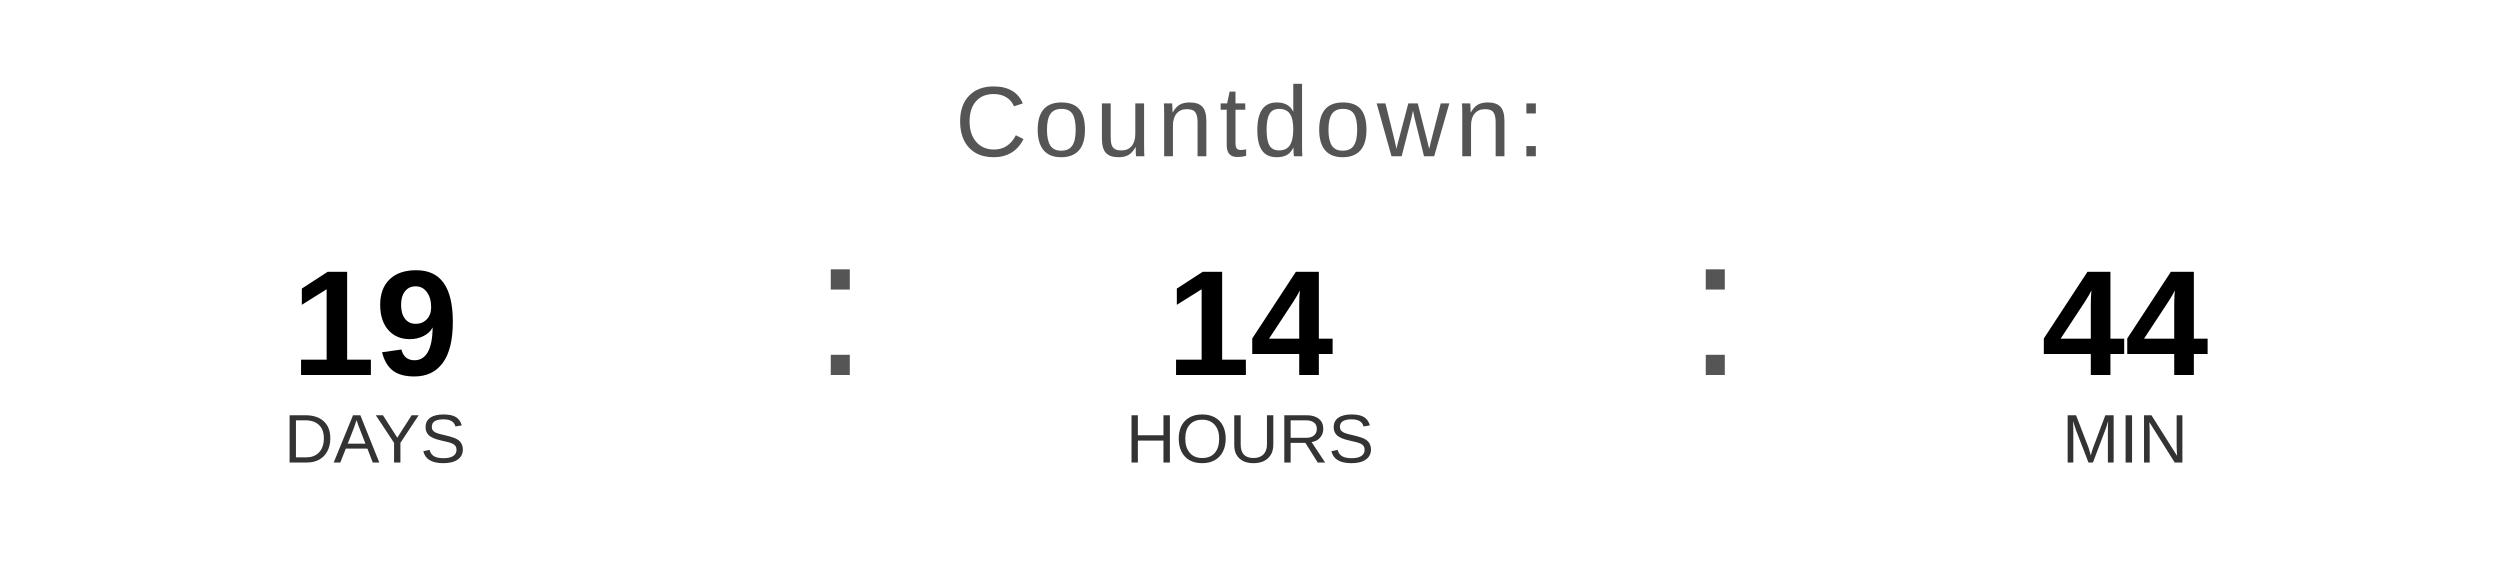
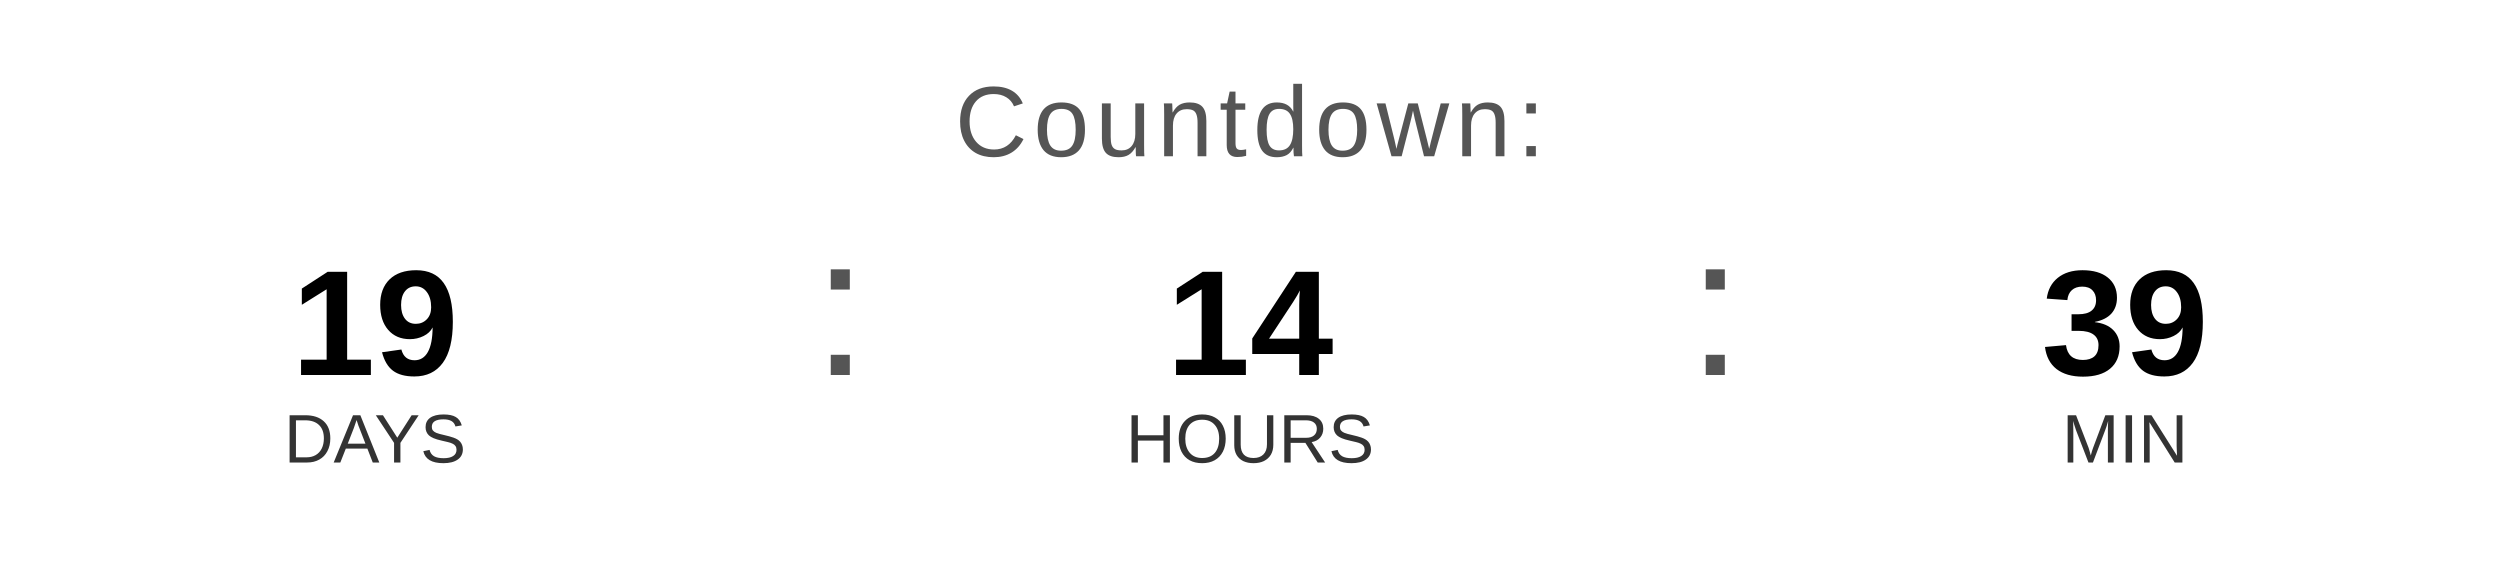
<svg xmlns="http://www.w3.org/2000/svg" width="400" height="90" viewBox="0 0 400 90">
  <text x="200" y="25" font-family="Arial, Helvetica, sans-serif" font-size="16" fill="#555555" text-anchor="middle" letter-spacing="1">
    Countdown:
  </text>
  <text x="60" y="60" font-family="Arial, Helvetica, sans-serif" font-size="24" font-weight="bold" fill="#000000" text-anchor="middle">19</text>
  <text x="60" y="74" font-family="Arial, Helvetica, sans-serif" font-size="11" fill="#333333" text-anchor="middle">DAYS</text>
  <text x="130" y="60" font-family="Arial, sans-serif" font-size="32" fill="#555555">:</text>
  <text x="200" y="60" font-family="Arial, Helvetica, sans-serif" font-size="24" font-weight="bold" fill="#000000" text-anchor="middle">14</text>
  <text x="200" y="74" font-family="Arial, Helvetica, sans-serif" font-size="11" fill="#333333" text-anchor="middle">HOURS</text>
  <text x="270" y="60" font-family="Arial, sans-serif" font-size="32" fill="#555555">:</text>
-   <text x="340" y="60" font-family="Arial, Helvetica, sans-serif" font-size="24" font-weight="bold" fill="#000000" text-anchor="middle">44</text>
+   <text x="340" y="60" font-family="Arial, Helvetica, sans-serif" font-size="24" font-weight="bold" fill="#000000" text-anchor="middle">39</text>
  <text x="340" y="74" font-family="Arial, Helvetica, sans-serif" font-size="11" fill="#333333" text-anchor="middle">MIN</text>
</svg>
